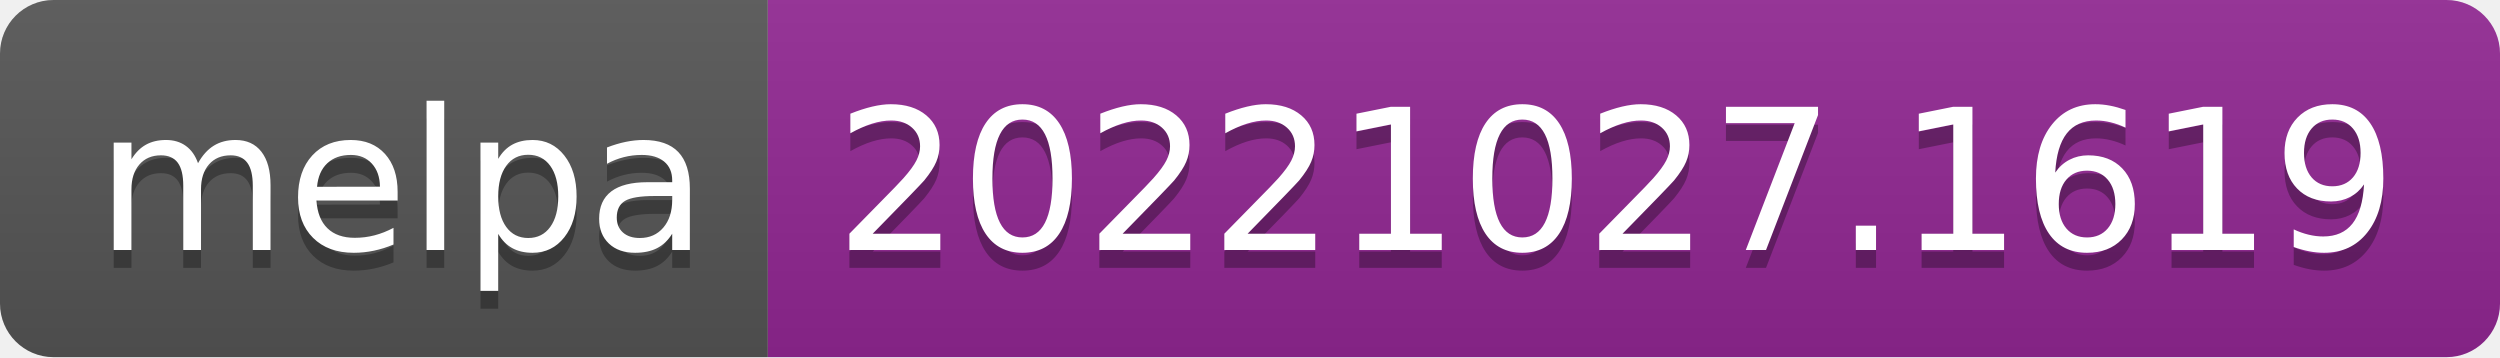
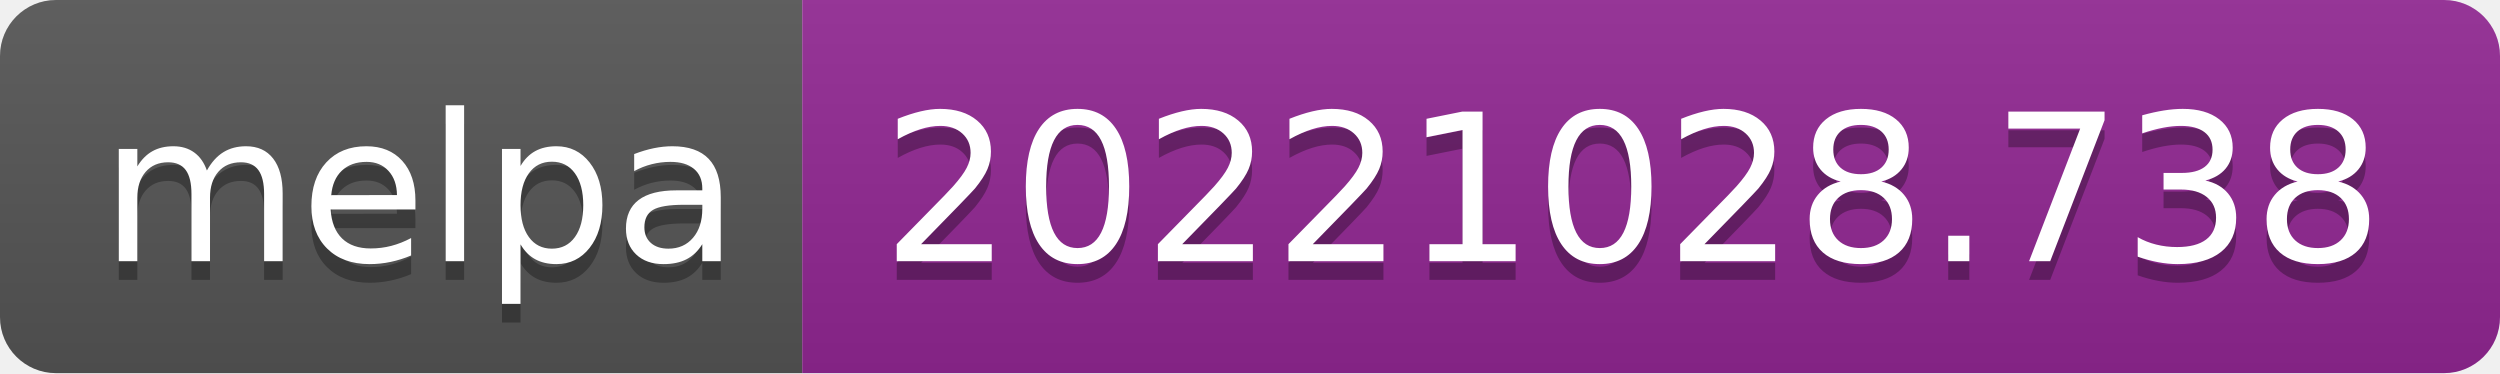
- <svg xmlns="http://www.w3.org/2000/svg" width="140" height="20" role="img" aria-label="melpa: 20221027.1619">
+ <svg xmlns="http://www.w3.org/2000/svg" width="134" height="20" role="img" aria-label="melpa: 20221028.738">
  <linearGradient id="s" x2="0" y2="100%">
    <stop offset="0" stop-color="#bbb" stop-opacity=".1" />
    <stop offset="1" stop-opacity=".1" />
  </linearGradient>
  <clipPath id="r">
-     <rect width="140" height="20" rx="3" fill="#fff" />
+     <rect width="134" height="20" rx="3" fill="#fff" />
  </clipPath>
  <g clip-path="url(#r)">
    <rect width="43" height="20" fill="#555" />
-     <rect x="43" width="97" height="20" fill="#922793" />
-     <rect width="140" height="20" fill="url(#s)" />
+     <rect x="43" width="91" height="20" fill="#922793" />
+     <rect width="134" height="20" fill="url(#s)" />
  </g>
  <g fill="#fff" text-anchor="middle" font-family="Verdana,Geneva,DejaVu Sans,sans-serif" text-rendering="geometricPrecision" font-size="110">
    <text aria-hidden="true" x="225" y="150" fill="#010101" fill-opacity=".3" transform="scale(.1)" textLength="330">melpa</text>
    <text x="225" y="140" transform="scale(.1)" fill="#fff" textLength="330">melpa</text>
-     <text aria-hidden="true" x="905" y="150" fill="#010101" fill-opacity=".3" transform="scale(.1)" textLength="870">20221027.1619</text>
-     <text x="905" y="140" transform="scale(.1)" fill="#fff" textLength="870">20221027.1619</text>
+     <text aria-hidden="true" x="875" y="150" fill="#010101" fill-opacity=".3" transform="scale(.1)" textLength="810">20221028.738</text>
+     <text x="875" y="140" transform="scale(.1)" fill="#fff" textLength="810">20221028.738</text>
  </g>
</svg>
